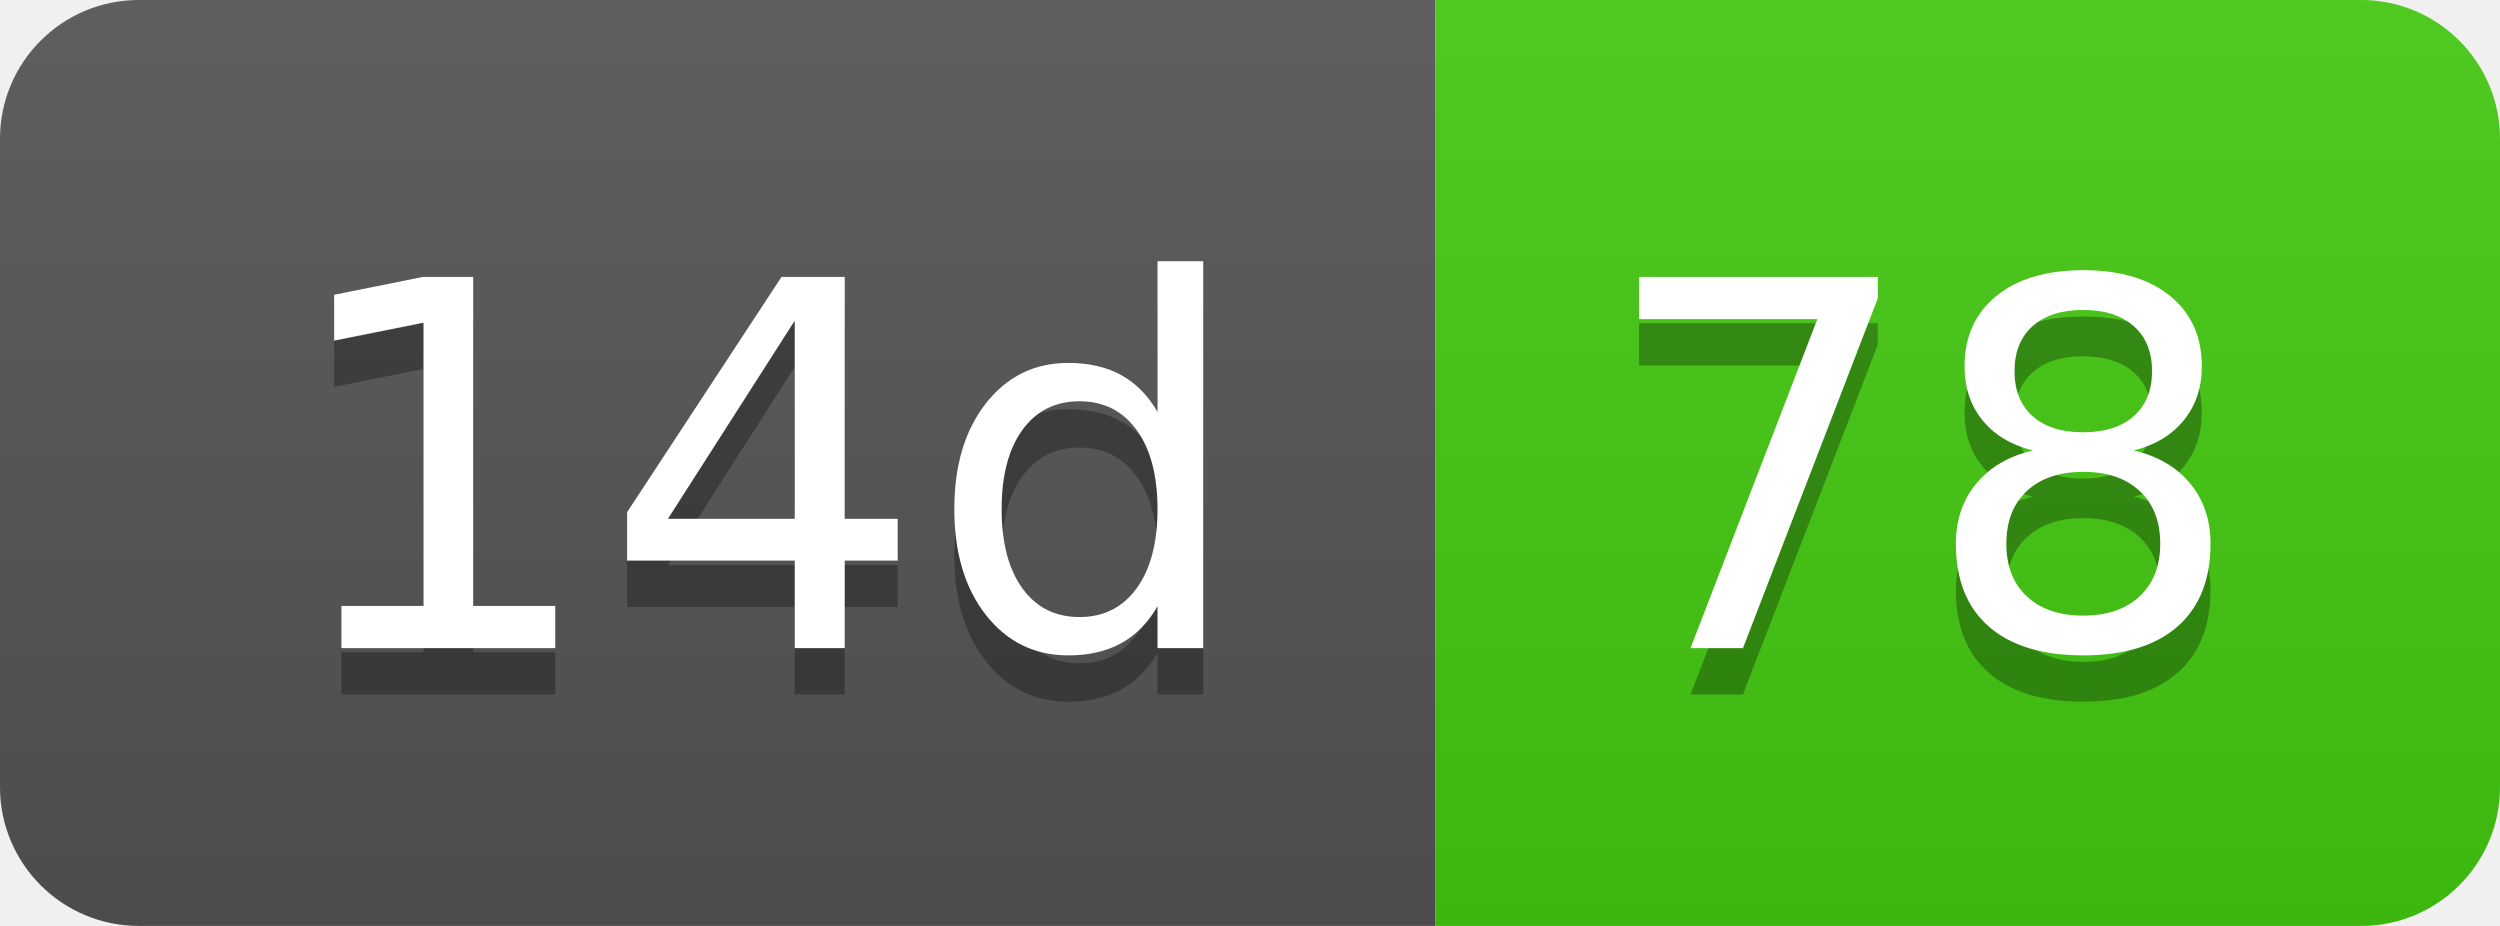
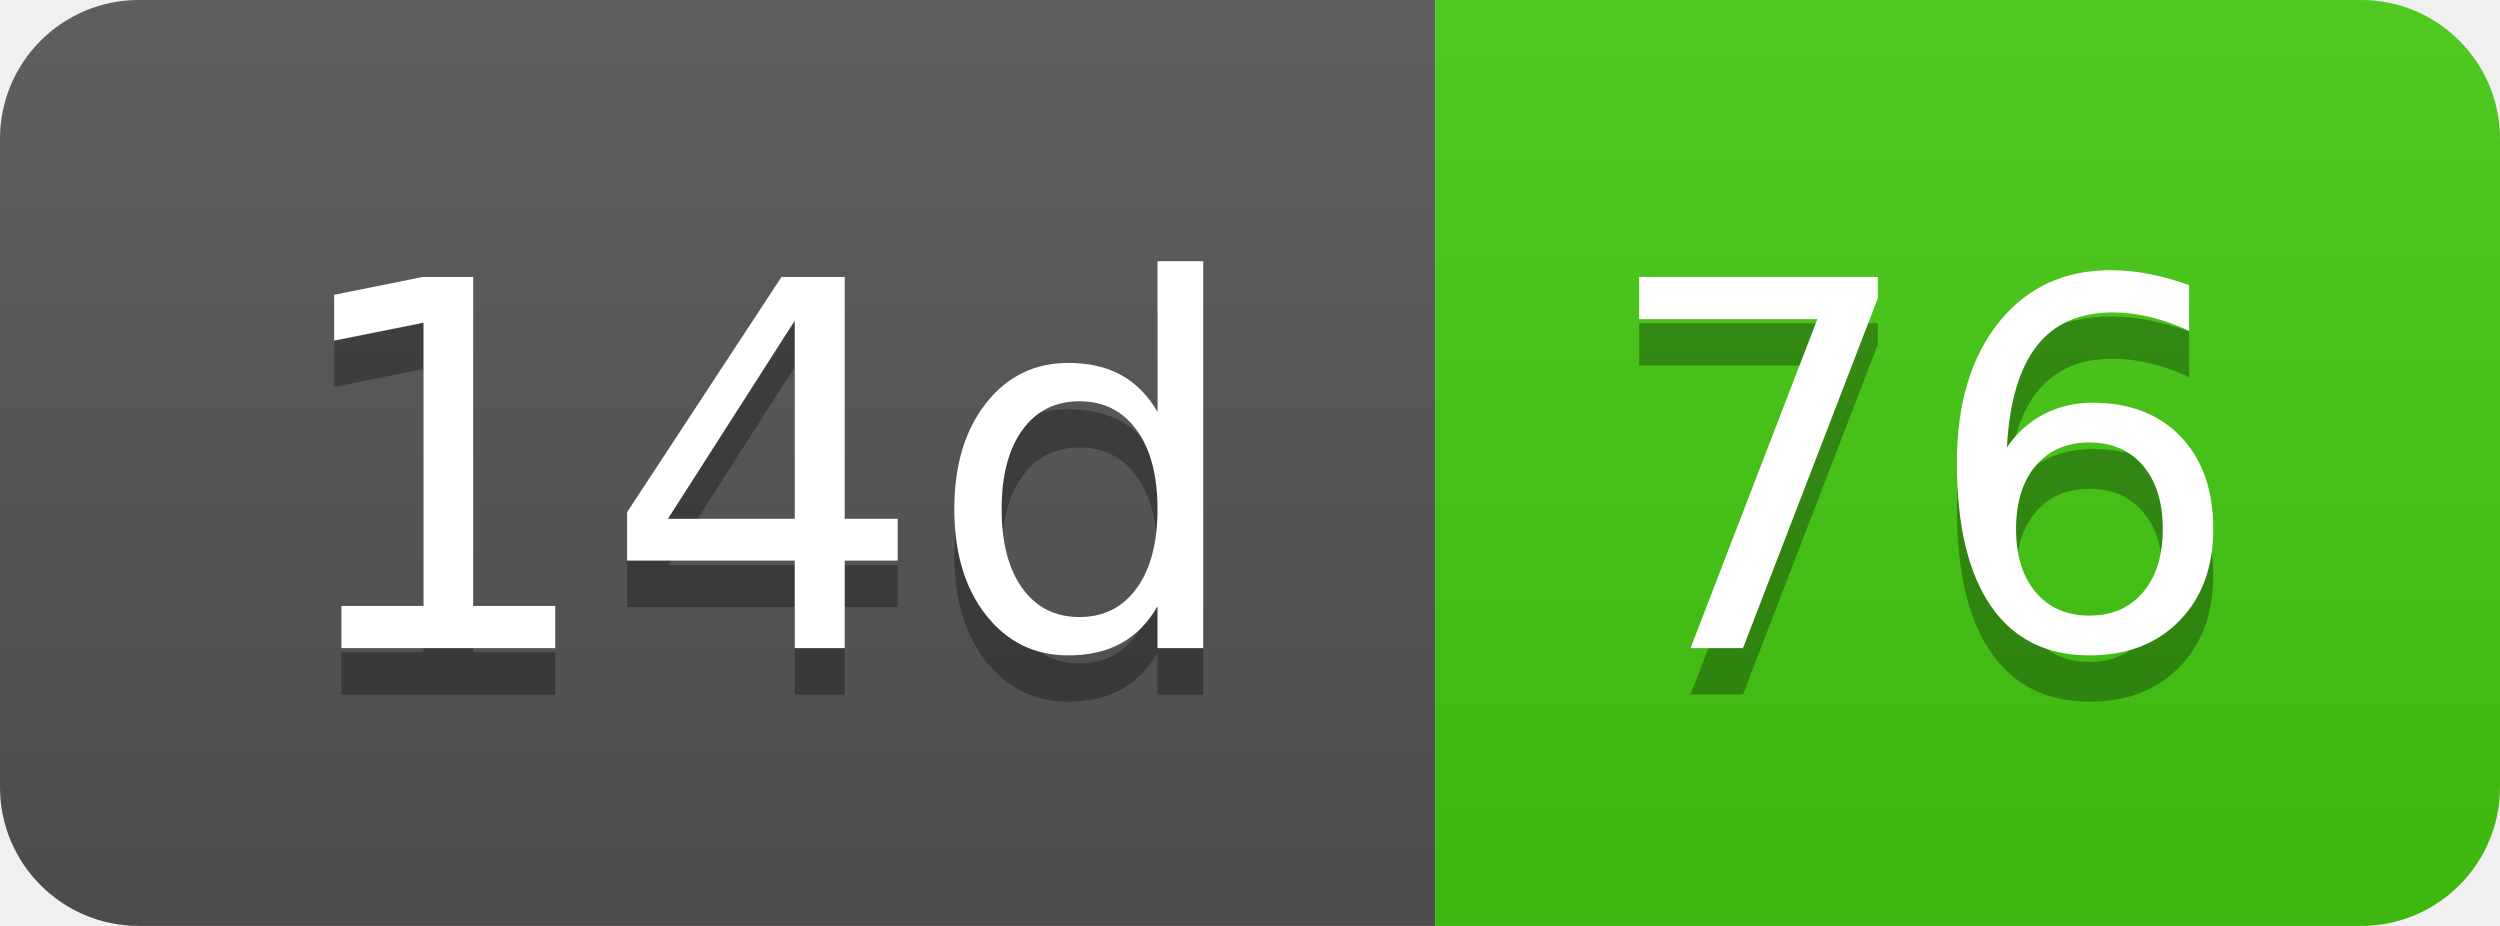
- <svg xmlns="http://www.w3.org/2000/svg" width="54" height="20" role="img" aria-label="14d: 78">
+ <svg xmlns="http://www.w3.org/2000/svg" width="54" height="20" role="img" aria-label="14d: 76">
  <linearGradient id="s" x2="0" y2="100%">
    <stop offset="0" stop-color="#bbb" stop-opacity=".1" />
    <stop offset="1" stop-opacity=".1" />
  </linearGradient>
  <clipPath id="r">
    <rect width="54" height="20" rx="3" fill="#fff" />
  </clipPath>
  <g clip-path="url(#r)">
    <rect width="31" height="20" fill="#555" />
    <rect x="31" width="23" height="20" fill="#4c1" />
    <rect width="54" height="20" fill="url(#s)" />
  </g>
  <g fill="#fff" text-anchor="middle" font-family="Verdana,Geneva,DejaVu Sans,sans-serif" text-rendering="geometricPrecision" font-size="110">
    <text aria-hidden="true" x="165" y="150" fill="#010101" fill-opacity=".3" transform="scale(.1)" textLength="210">14d</text>
    <text x="165" y="140" transform="scale(.1)" fill="#fff" textLength="210">14d</text>
-     <text aria-hidden="true" x="415" y="150" fill="#010101" fill-opacity=".3" transform="scale(.1)" textLength="130">78</text>
-     <text x="415" y="140" transform="scale(.1)" fill="#fff" textLength="130">78</text>
+     <text aria-hidden="true" x="415" y="150" fill="#010101" fill-opacity=".3" transform="scale(.1)" textLength="130">76</text>
+     <text x="415" y="140" transform="scale(.1)" fill="#fff" textLength="130">76</text>
  </g>
</svg>
